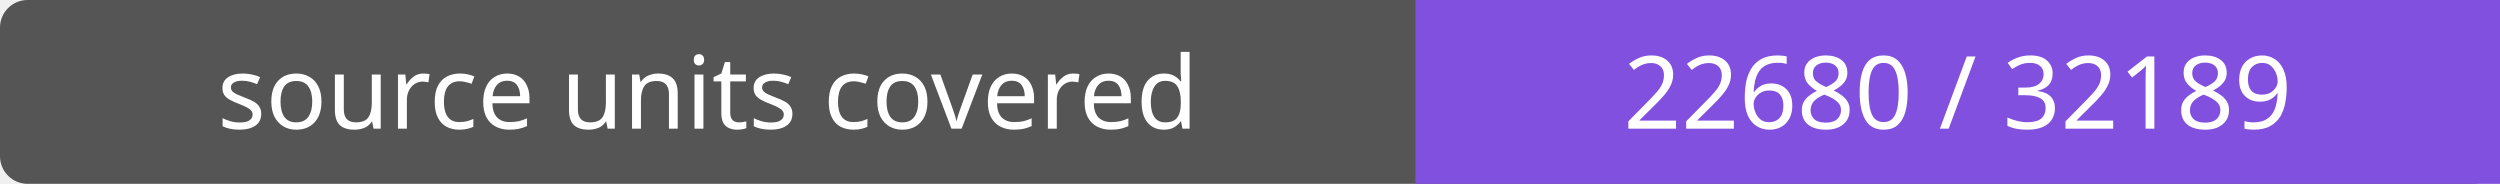
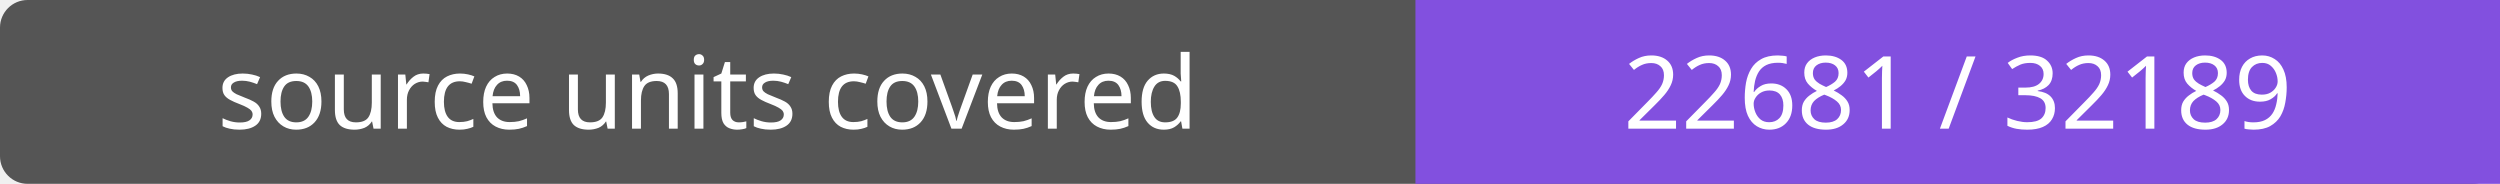
- <svg xmlns="http://www.w3.org/2000/svg" width="272" height="20" role="img" aria-label="source units covered: 22680 / 32189">
+ <svg xmlns="http://www.w3.org/2000/svg" width="272" height="20" role="img" aria-label="source units covered: 22681 / 32189">
  <rect width="272" height="20" rx="3" fill="#555" />
  <path fill="#8250df" d="M154 0h118v20H154z" />
  <g fill="#fff" text-anchor="middle" font-family="Verdana,sans-serif" font-size="11">
    <text x="77.0" y="14">source units covered</text>
-     <text x="213.0" y="14">22680 / 32189</text>
+     <text x="213.0" y="14">22681 / 32189</text>
  </g>
</svg>
